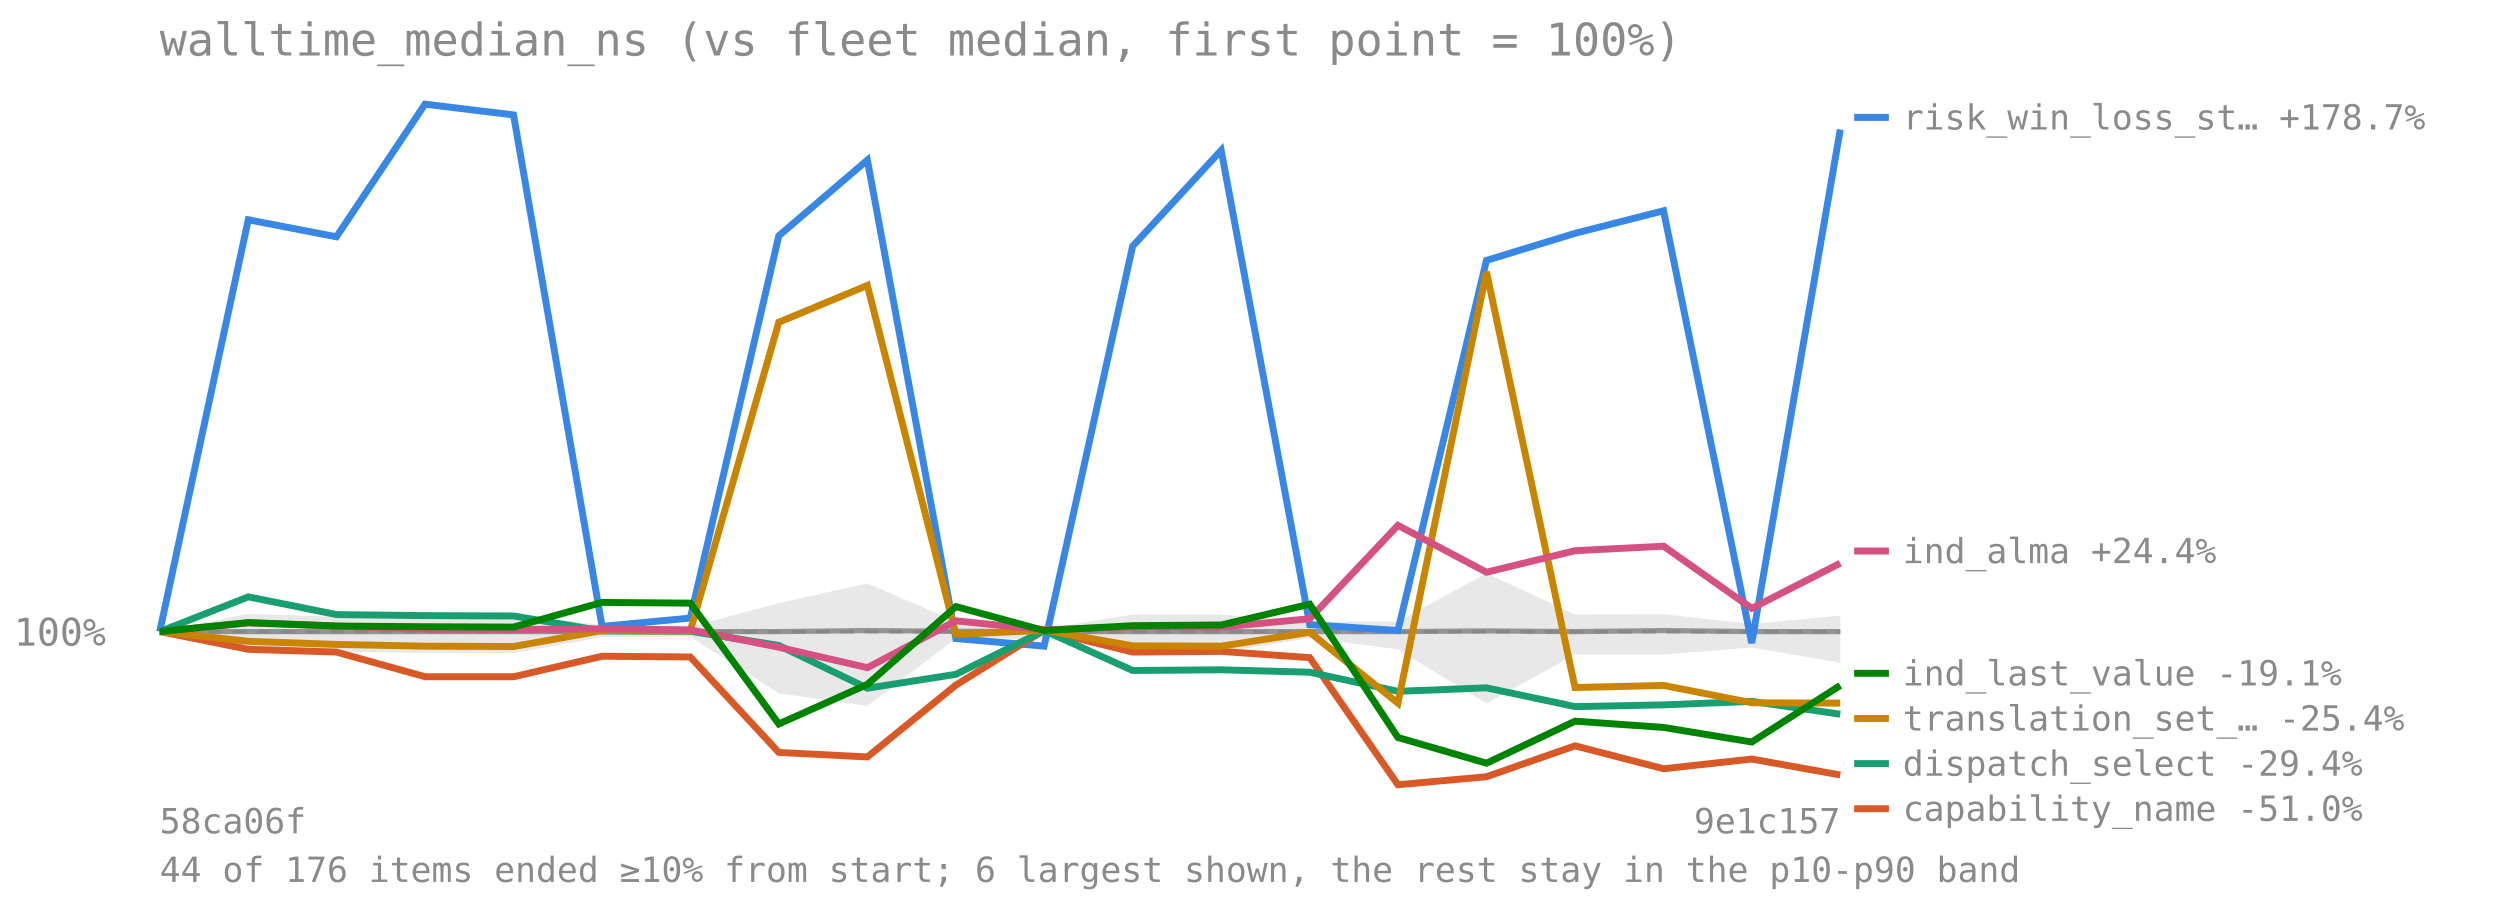
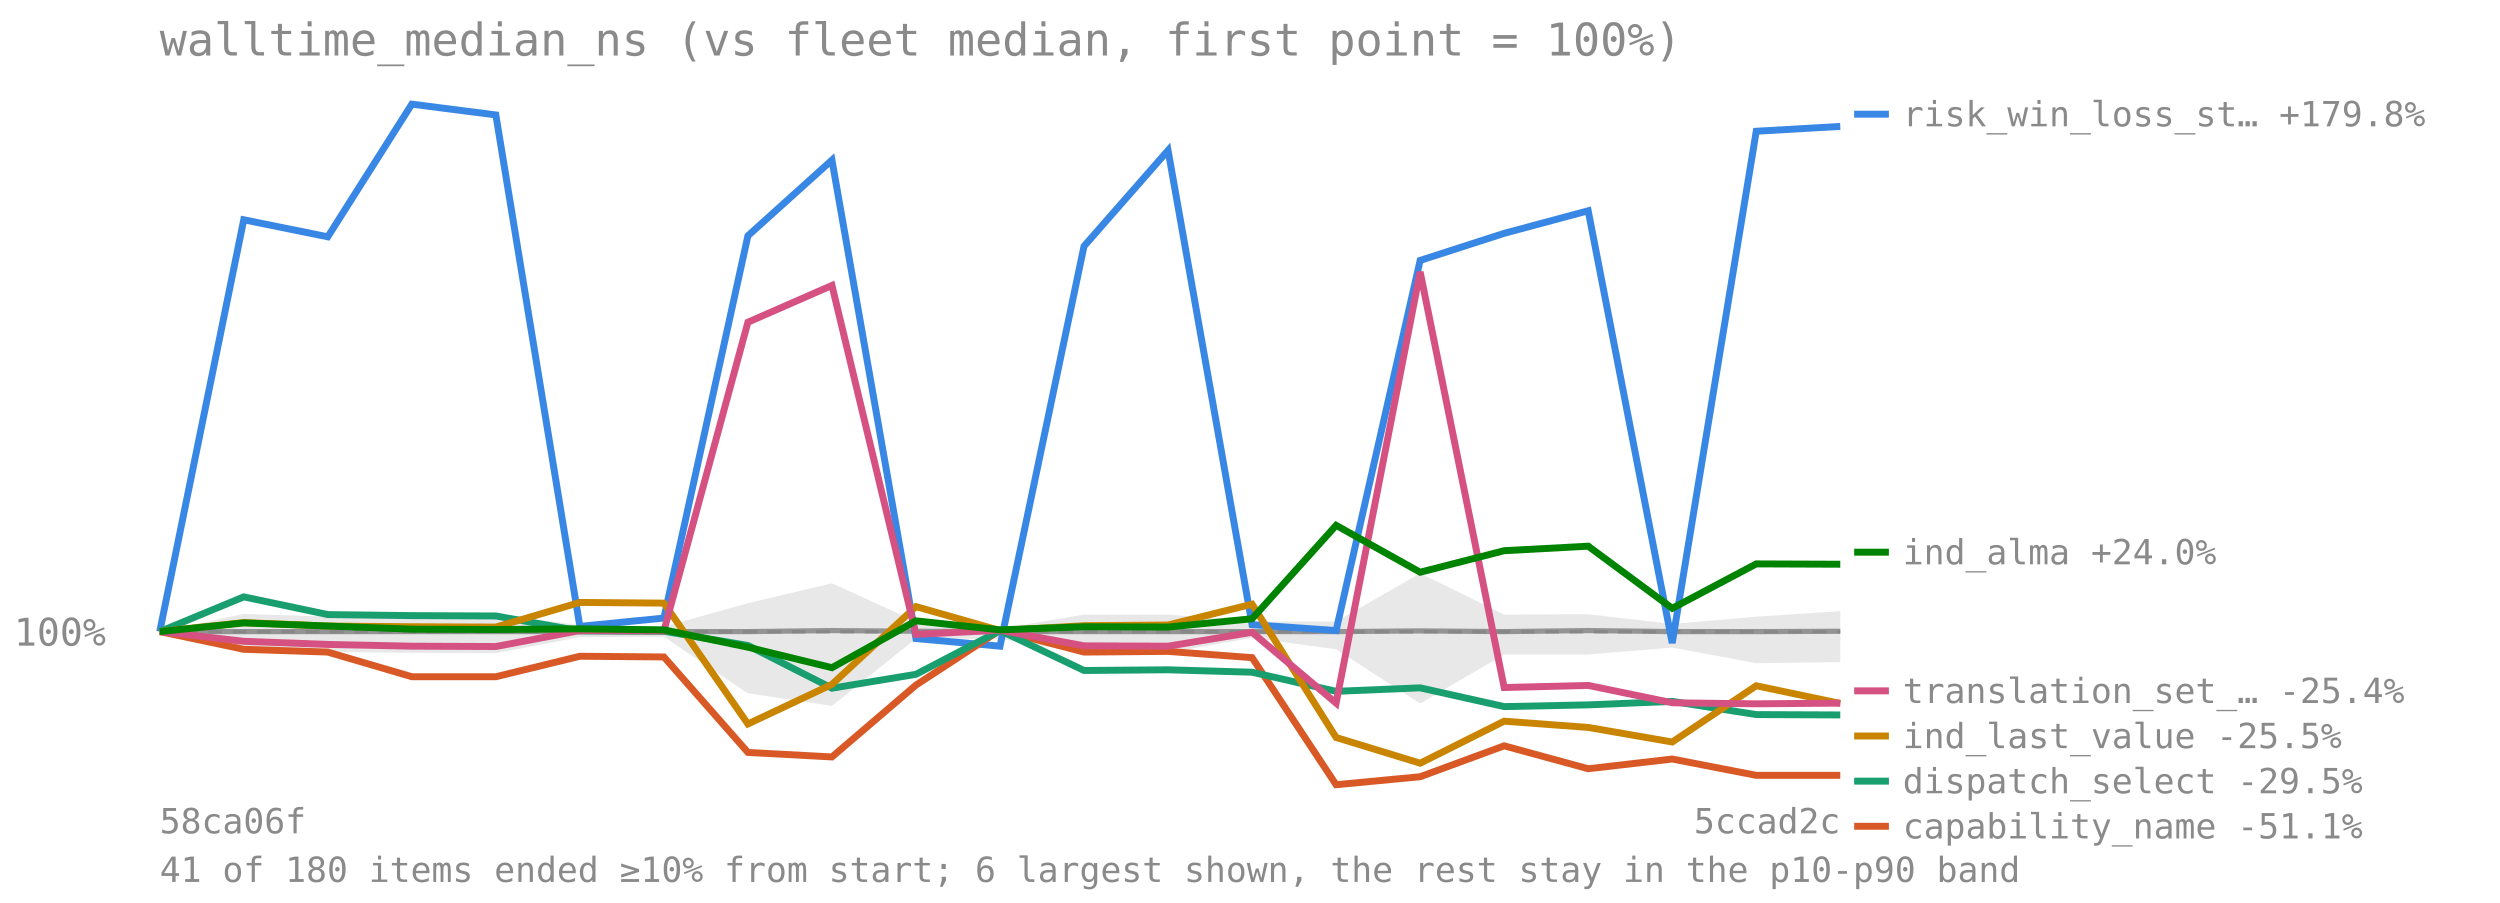
<svg xmlns="http://www.w3.org/2000/svg" viewBox="0 0 720 260" font-family="monospace" font-size="11">
  <text x="46" y="16" font-size="13" fill="#8a8a8a">walltime_median_ns (vs fleet median, first point = 100%)</text>
  <line x1="46" y1="181.946" x2="530" y2="181.946" stroke="#8a8a8a" stroke-opacity="0.7" stroke-dasharray="4 3" />
  <text x="4" y="185.946" fill="#8a8a8a">100%</text>
-   <polygon points="46.0,181.9 71.5,176.8 96.9,177.6 122.4,176.4 147.9,177.0 173.4,180.0 198.8,180.5 224.3,173.7 249.8,168.0 275.3,179.0 300.7,181.1 326.2,177.0 351.7,177.0 377.2,179.0 402.6,179.0 428.1,165.1 453.6,177.0 479.1,176.9 504.5,179.7 530.0,177.3 530.0,190.9 504.5,186.5 479.1,188.5 453.6,188.5 428.1,202.6 402.6,187.0 377.2,183.7 351.7,188.0 326.2,188.0 300.7,184.0 275.3,183.9 249.8,203.3 224.3,199.7 198.8,183.4 173.4,183.5 147.9,188.1 122.4,188.0 96.9,187.8 71.5,186.9 46.0,181.9" fill="#808080" fill-opacity="0.18" />
-   <polyline points="46.0,181.9 71.5,181.9 96.9,181.9 122.4,181.9 147.9,181.9 173.4,181.9 198.8,181.9 224.3,181.9 249.8,181.6 275.3,181.8 300.7,181.9 326.2,181.9 351.7,181.9 377.2,181.9 402.6,181.9 428.1,181.7 453.6,181.9 479.1,181.6 504.5,181.9 530.0,181.9" fill="none" stroke="#808080" stroke-width="1.5" stroke-opacity="0.8" />
-   <polyline points="46.0,181.9 71.5,63.3 96.9,68.2 122.4,30.0 147.9,33.1 173.4,180.4 198.8,178.0 224.3,67.9 249.8,46.1 275.3,183.9 300.7,186.1 326.2,70.9 351.7,43.3 377.2,179.9 402.6,181.6 428.1,75.0 453.6,67.2 479.1,60.7 504.5,185.2 530.0,37.3" fill="none" stroke="#3987e5" stroke-width="2" />
-   <line x1="534" y1="33.809" x2="544" y2="33.809" stroke="#3987e5" stroke-width="2" />
-   <text x="548" y="37.309" fill="#8a8a8a" font-size="10">risk_win_loss_st… +178.7%</text>
-   <polyline points="46.0,181.9 71.5,187.0 96.9,187.8 122.4,194.9 147.9,194.9 173.4,189.0 198.8,189.2 224.3,216.7 249.8,218.0 275.3,197.3 300.7,181.5 326.2,187.8 351.7,187.6 377.2,189.4 402.6,226.0 428.1,223.7 453.6,214.8 479.1,221.4 504.5,218.6 530.0,223.2" fill="none" stroke="#d95926" stroke-width="2" />
-   <line x1="534" y1="232.915" x2="544" y2="232.915" stroke="#d95926" stroke-width="2" />
-   <text x="548" y="236.415" fill="#8a8a8a" font-size="10">capability_name -51.0%</text>
-   <polyline points="46.0,181.9 71.5,171.9 96.9,177.0 122.4,177.3 147.9,177.4 173.4,181.7 198.8,181.8 224.3,185.9 249.8,198.2 275.3,194.2 300.7,181.6 326.2,193.1 351.7,192.9 377.2,193.6 402.6,199.1 428.1,198.1 453.6,203.5 479.1,203.0 504.5,202.0 530.0,205.7" fill="none" stroke="#199e70" stroke-width="2" />
-   <line x1="534" y1="219.915" x2="544" y2="219.915" stroke="#199e70" stroke-width="2" />
-   <text x="548" y="223.415" fill="#8a8a8a" font-size="10">dispatch_select -29.4%</text>
-   <polyline points="46.0,181.9 71.5,184.7 96.9,185.6 122.4,186.1 147.9,186.2 173.4,181.6 198.8,181.7 224.3,92.8 249.8,82.2 275.3,182.7 300.7,181.5 326.2,186.0 351.7,186.1 377.2,182.1 402.6,202.5 428.1,78.3 453.6,198.0 479.1,197.4 504.5,202.4 530.0,202.5" fill="none" stroke="#c98500" stroke-width="2" />
-   <line x1="534" y1="206.915" x2="544" y2="206.915" stroke="#c98500" stroke-width="2" />
-   <text x="548" y="210.415" fill="#8a8a8a" font-size="10">translation_set_… -25.4%</text>
-   <polyline points="46.0,181.9 71.5,179.4 96.9,180.3 122.4,181.2 147.9,181.3 173.4,181.1 198.8,181.4 224.3,186.4 249.8,192.3 275.3,178.8 300.7,181.4 326.2,180.5 351.7,180.6 377.2,178.2 402.6,151.3 428.1,164.8 453.6,158.6 479.1,157.3 504.5,175.2 530.0,162.2" fill="none" stroke="#d55181" stroke-width="2" />
-   <line x1="534" y1="158.692" x2="544" y2="158.692" stroke="#d55181" stroke-width="2" />
-   <text x="548" y="162.192" fill="#8a8a8a" font-size="10">ind_alma +24.4%</text>
-   <polyline points="46.0,181.9 71.5,179.3 96.9,180.3 122.4,180.5 147.9,180.6 173.4,173.5 198.8,173.7 224.3,208.5 249.8,197.1 275.3,174.7 300.7,181.6 326.2,180.2 351.7,180.0 377.2,174.0 402.6,212.4 428.1,219.8 453.6,207.7 479.1,209.5 504.5,213.7 530.0,197.4" fill="none" stroke="#008300" stroke-width="2" />
-   <line x1="534" y1="193.915" x2="544" y2="193.915" stroke="#008300" stroke-width="2" />
-   <text x="548" y="197.415" fill="#8a8a8a" font-size="10">ind_last_value -19.1%</text>
+   <polygon points="46.0,181.9 70.2,176.8 94.4,177.6 118.6,176.4 142.8,177.0 167.0,180.0 191.2,180.5 215.4,173.7 239.6,168.0 263.8,179.0 288.0,181.1 312.2,177.0 336.4,177.0 360.6,179.0 384.8,179.0 409.0,165.1 433.2,177.0 457.4,176.9 481.6,179.7 505.8,177.6 530.0,176.0 530.0,190.7 505.8,191.0 481.6,186.5 457.4,188.5 433.2,188.5 409.0,202.6 384.8,187.0 360.6,183.7 336.4,188.0 312.2,188.0 288.0,184.0 263.8,183.9 239.6,203.3 215.4,199.7 191.2,183.4 167.0,183.5 142.8,188.1 118.6,188.0 94.4,187.8 70.2,186.9 46.0,181.9" fill="#808080" fill-opacity="0.18" />
+   <polyline points="46.0,181.9 70.2,181.9 94.4,181.9 118.6,181.9 142.8,181.9 167.0,181.9 191.2,181.9 215.4,181.9 239.6,181.6 263.8,181.8 288.0,181.9 312.2,181.9 336.4,181.9 360.6,181.9 384.8,181.9 409.0,181.7 433.2,181.9 457.4,181.6 481.6,181.9 505.8,181.9 530.0,181.8" fill="none" stroke="#808080" stroke-width="1.5" stroke-opacity="0.8" />
+   <polyline points="46.0,181.9 70.2,63.3 94.4,68.2 118.6,30.0 142.8,33.1 167.0,180.4 191.2,178.0 215.4,67.9 239.6,46.1 263.8,183.9 288.0,186.1 312.2,70.9 336.4,43.3 360.6,179.9 384.8,181.6 409.0,75.0 433.2,67.2 457.4,60.7 481.6,185.2 505.8,37.8 530.0,36.4" fill="none" stroke="#3987e5" stroke-width="2" />
+   <line x1="534" y1="32.885" x2="544" y2="32.885" stroke="#3987e5" stroke-width="2" />
+   <text x="548" y="36.385" fill="#8a8a8a" font-size="10">risk_win_loss_st… +179.8%</text>
+   <polyline points="46.0,181.9 70.2,187.0 94.4,187.8 118.6,194.9 142.8,194.9 167.0,189.0 191.2,189.2 215.4,216.7 239.6,218.0 263.8,197.3 288.0,181.5 312.2,187.8 336.4,187.6 360.6,189.4 384.8,226.0 409.0,223.7 433.2,214.8 457.4,221.4 481.6,218.6 505.8,223.3 530.0,223.3" fill="none" stroke="#d95926" stroke-width="2" />
+   <line x1="534" y1="237.97" x2="544" y2="237.97" stroke="#d95926" stroke-width="2" />
+   <text x="548" y="241.47" fill="#8a8a8a" font-size="10">capability_name -51.1%</text>
+   <polyline points="46.0,181.9 70.2,171.9 94.4,177.0 118.6,177.3 142.8,177.4 167.0,181.7 191.2,181.8 215.4,185.9 239.6,198.2 263.8,194.2 288.0,181.6 312.2,193.1 336.4,192.9 360.6,193.6 384.8,199.1 409.0,198.1 433.2,203.5 457.4,203.0 481.6,202.0 505.8,205.8 530.0,205.9" fill="none" stroke="#199e70" stroke-width="2" />
+   <line x1="534" y1="224.97" x2="544" y2="224.97" stroke="#199e70" stroke-width="2" />
+   <text x="548" y="228.47" fill="#8a8a8a" font-size="10">dispatch_select -29.5%</text>
+   <polyline points="46.0,181.9 70.2,179.3 94.4,180.3 118.6,180.5 142.8,180.6 167.0,173.5 191.2,173.7 215.4,208.5 239.6,197.1 263.8,174.7 288.0,181.6 312.2,180.2 336.4,180.0 360.6,174.0 384.8,212.4 409.0,219.8 433.2,207.7 457.4,209.5 481.6,213.7 505.8,197.5 530.0,202.6" fill="none" stroke="#c98500" stroke-width="2" />
+   <line x1="534" y1="211.97" x2="544" y2="211.97" stroke="#c98500" stroke-width="2" />
+   <text x="548" y="215.47" fill="#8a8a8a" font-size="10">ind_last_value -25.5%</text>
+   <polyline points="46.0,181.9 70.2,184.7 94.4,185.6 118.6,186.1 142.8,186.2 167.0,181.6 191.2,181.7 215.4,92.8 239.6,82.2 263.8,182.7 288.0,181.5 312.2,186.0 336.4,186.1 360.6,182.1 384.8,202.5 409.0,78.3 433.2,198.0 457.4,197.4 481.6,202.4 505.8,202.7 530.0,202.5" fill="none" stroke="#d55181" stroke-width="2" />
+   <line x1="534" y1="198.97" x2="544" y2="198.97" stroke="#d55181" stroke-width="2" />
+   <text x="548" y="202.47" fill="#8a8a8a" font-size="10">translation_set_… -25.4%</text>
+   <polyline points="46.0,181.9 70.2,179.4 94.4,180.3 118.6,181.2 142.8,181.3 167.0,181.1 191.2,181.4 215.4,186.4 239.6,192.3 263.8,178.8 288.0,181.4 312.2,180.5 336.4,180.6 360.6,178.2 384.8,151.3 409.0,164.8 433.2,158.6 457.4,157.3 481.6,175.2 505.8,162.4 530.0,162.5" fill="none" stroke="#008300" stroke-width="2" />
+   <line x1="534" y1="159.029" x2="544" y2="159.029" stroke="#008300" stroke-width="2" />
+   <text x="548" y="162.529" fill="#8a8a8a" font-size="10">ind_alma +24.0%</text>
  <text x="46" y="240" fill="#8a8a8a" font-size="10">58ca06f</text>
-   <text x="530" y="240" fill="#8a8a8a" font-size="10" text-anchor="end">9e1c157</text>
-   <text x="46" y="254" fill="#8a8a8a" font-size="10">44 of 176 items ended ≥10% from start; 6 largest shown, the rest stay in the p10-p90 band</text>
+   <text x="530" y="240" fill="#8a8a8a" font-size="10" text-anchor="end">5ccad2c</text>
+   <text x="46" y="254" fill="#8a8a8a" font-size="10">41 of 180 items ended ≥10% from start; 6 largest shown, the rest stay in the p10-p90 band</text>
</svg>
